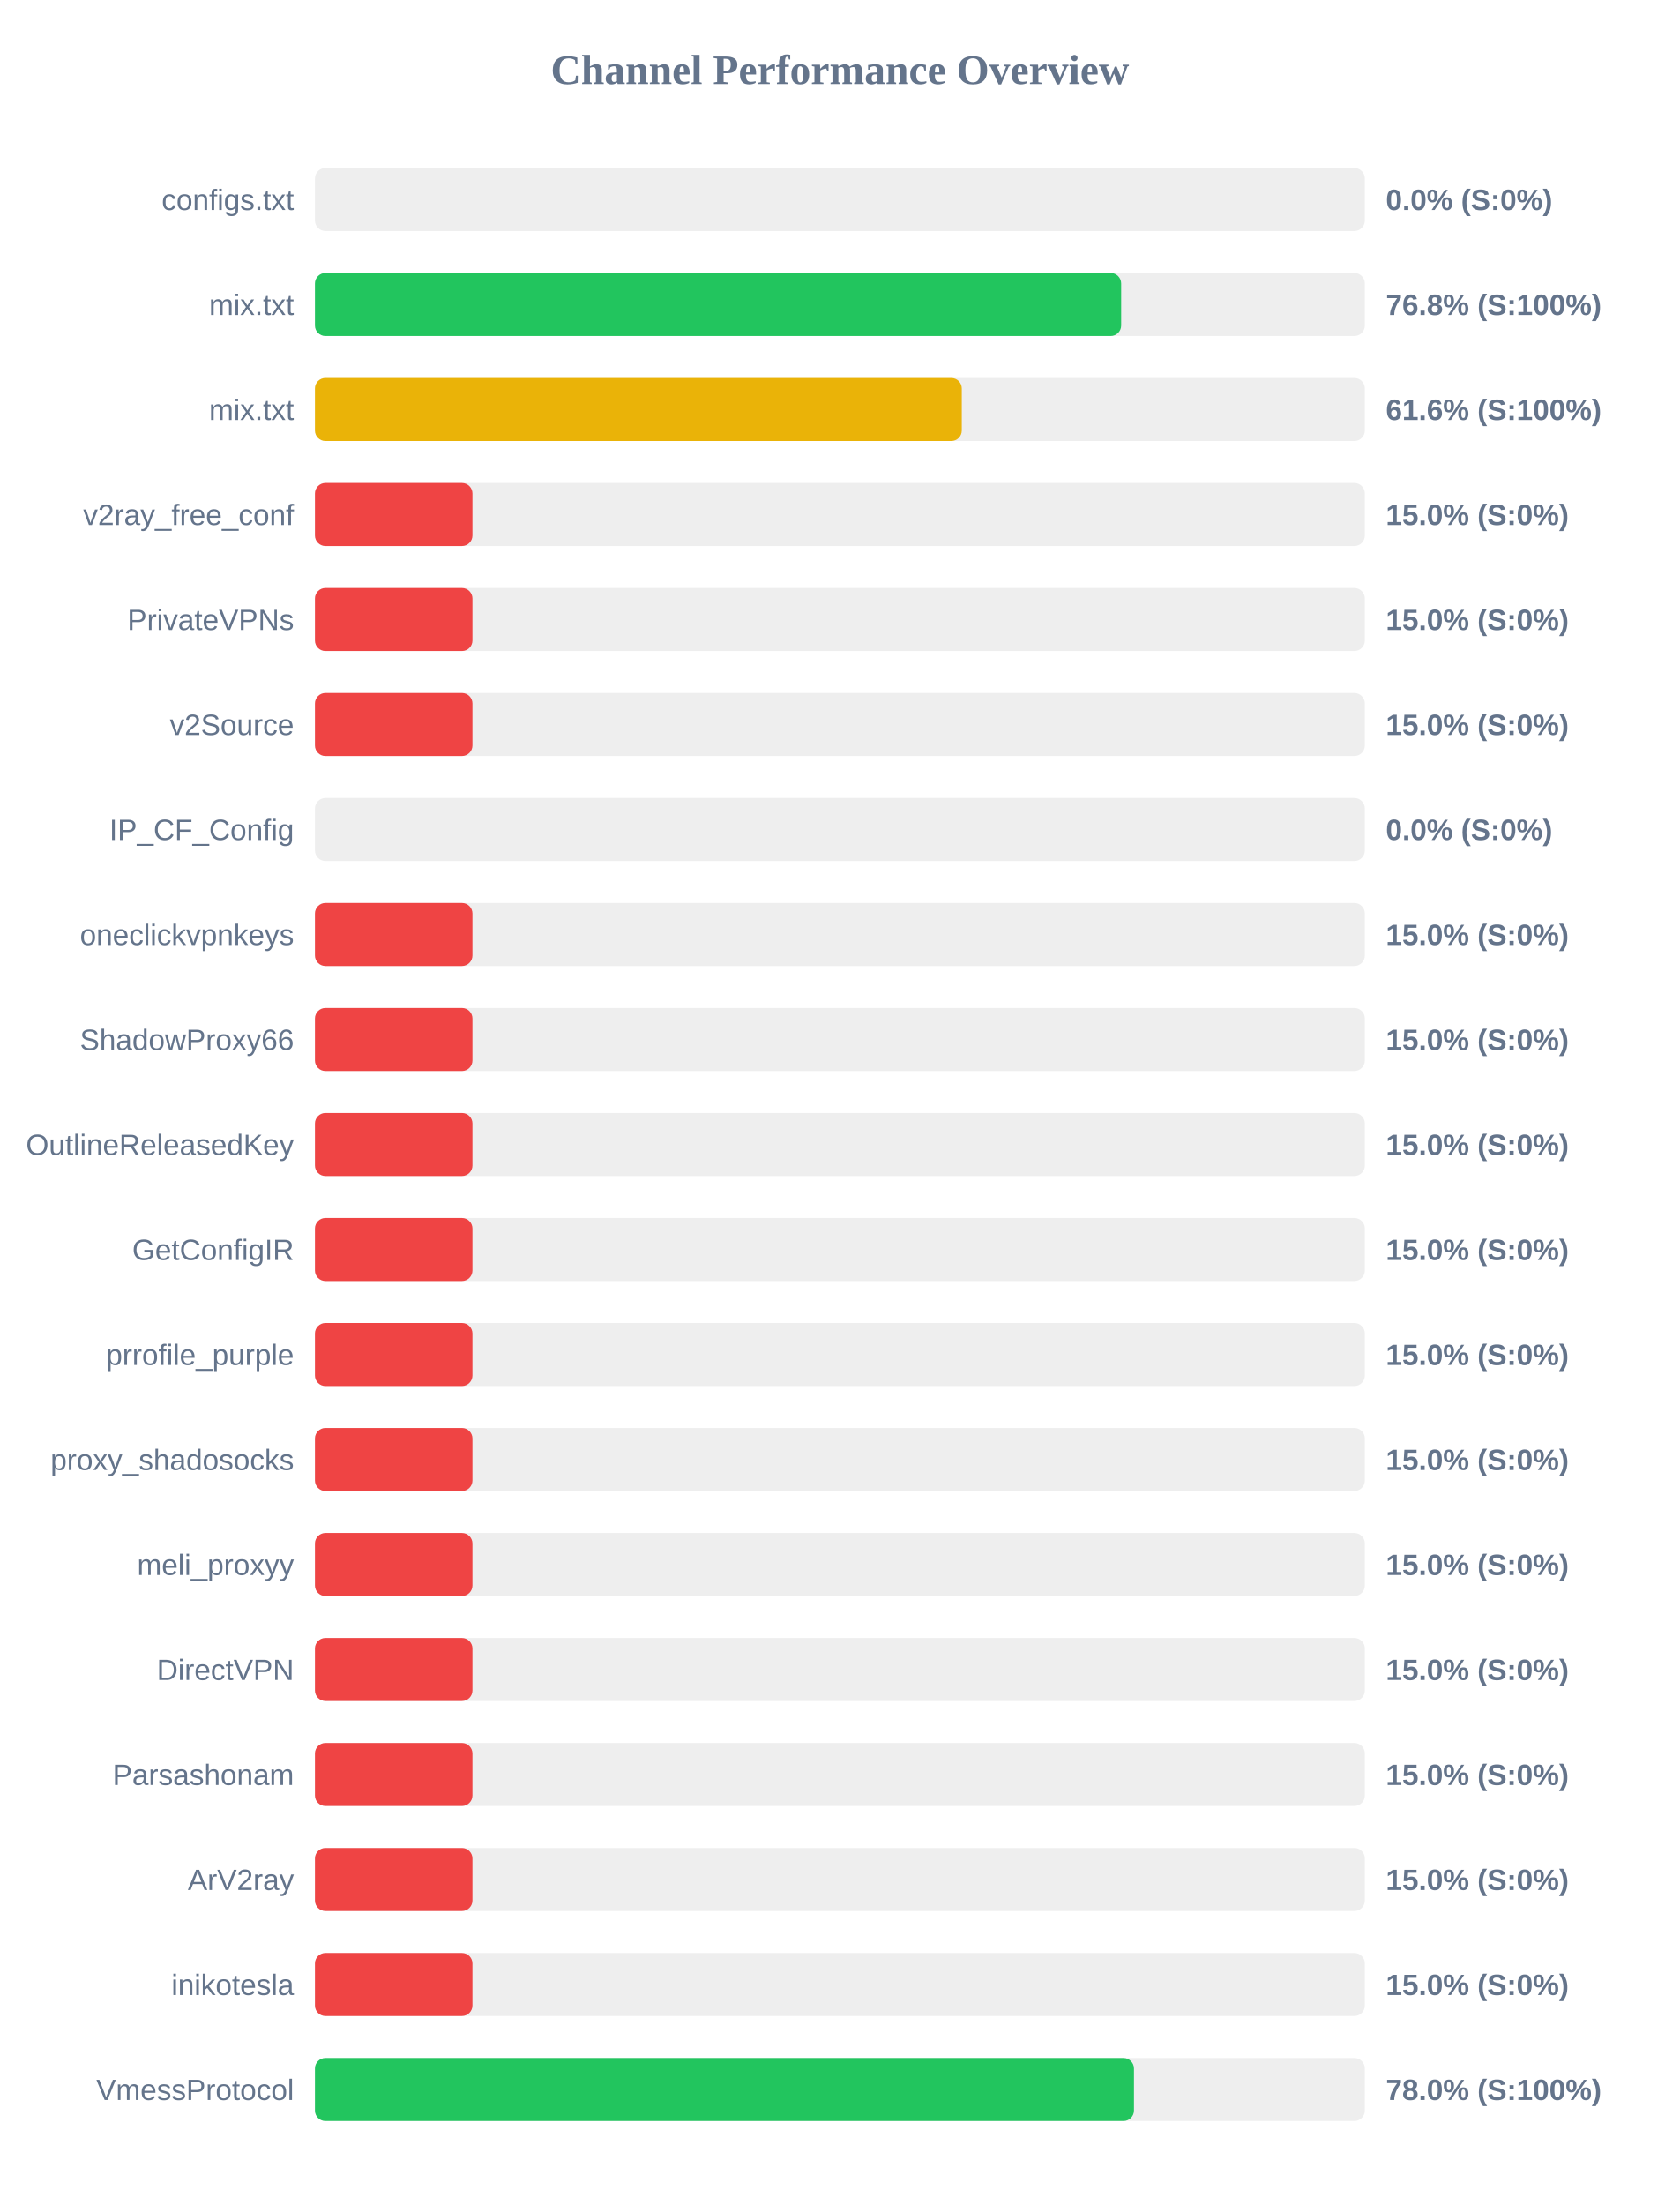
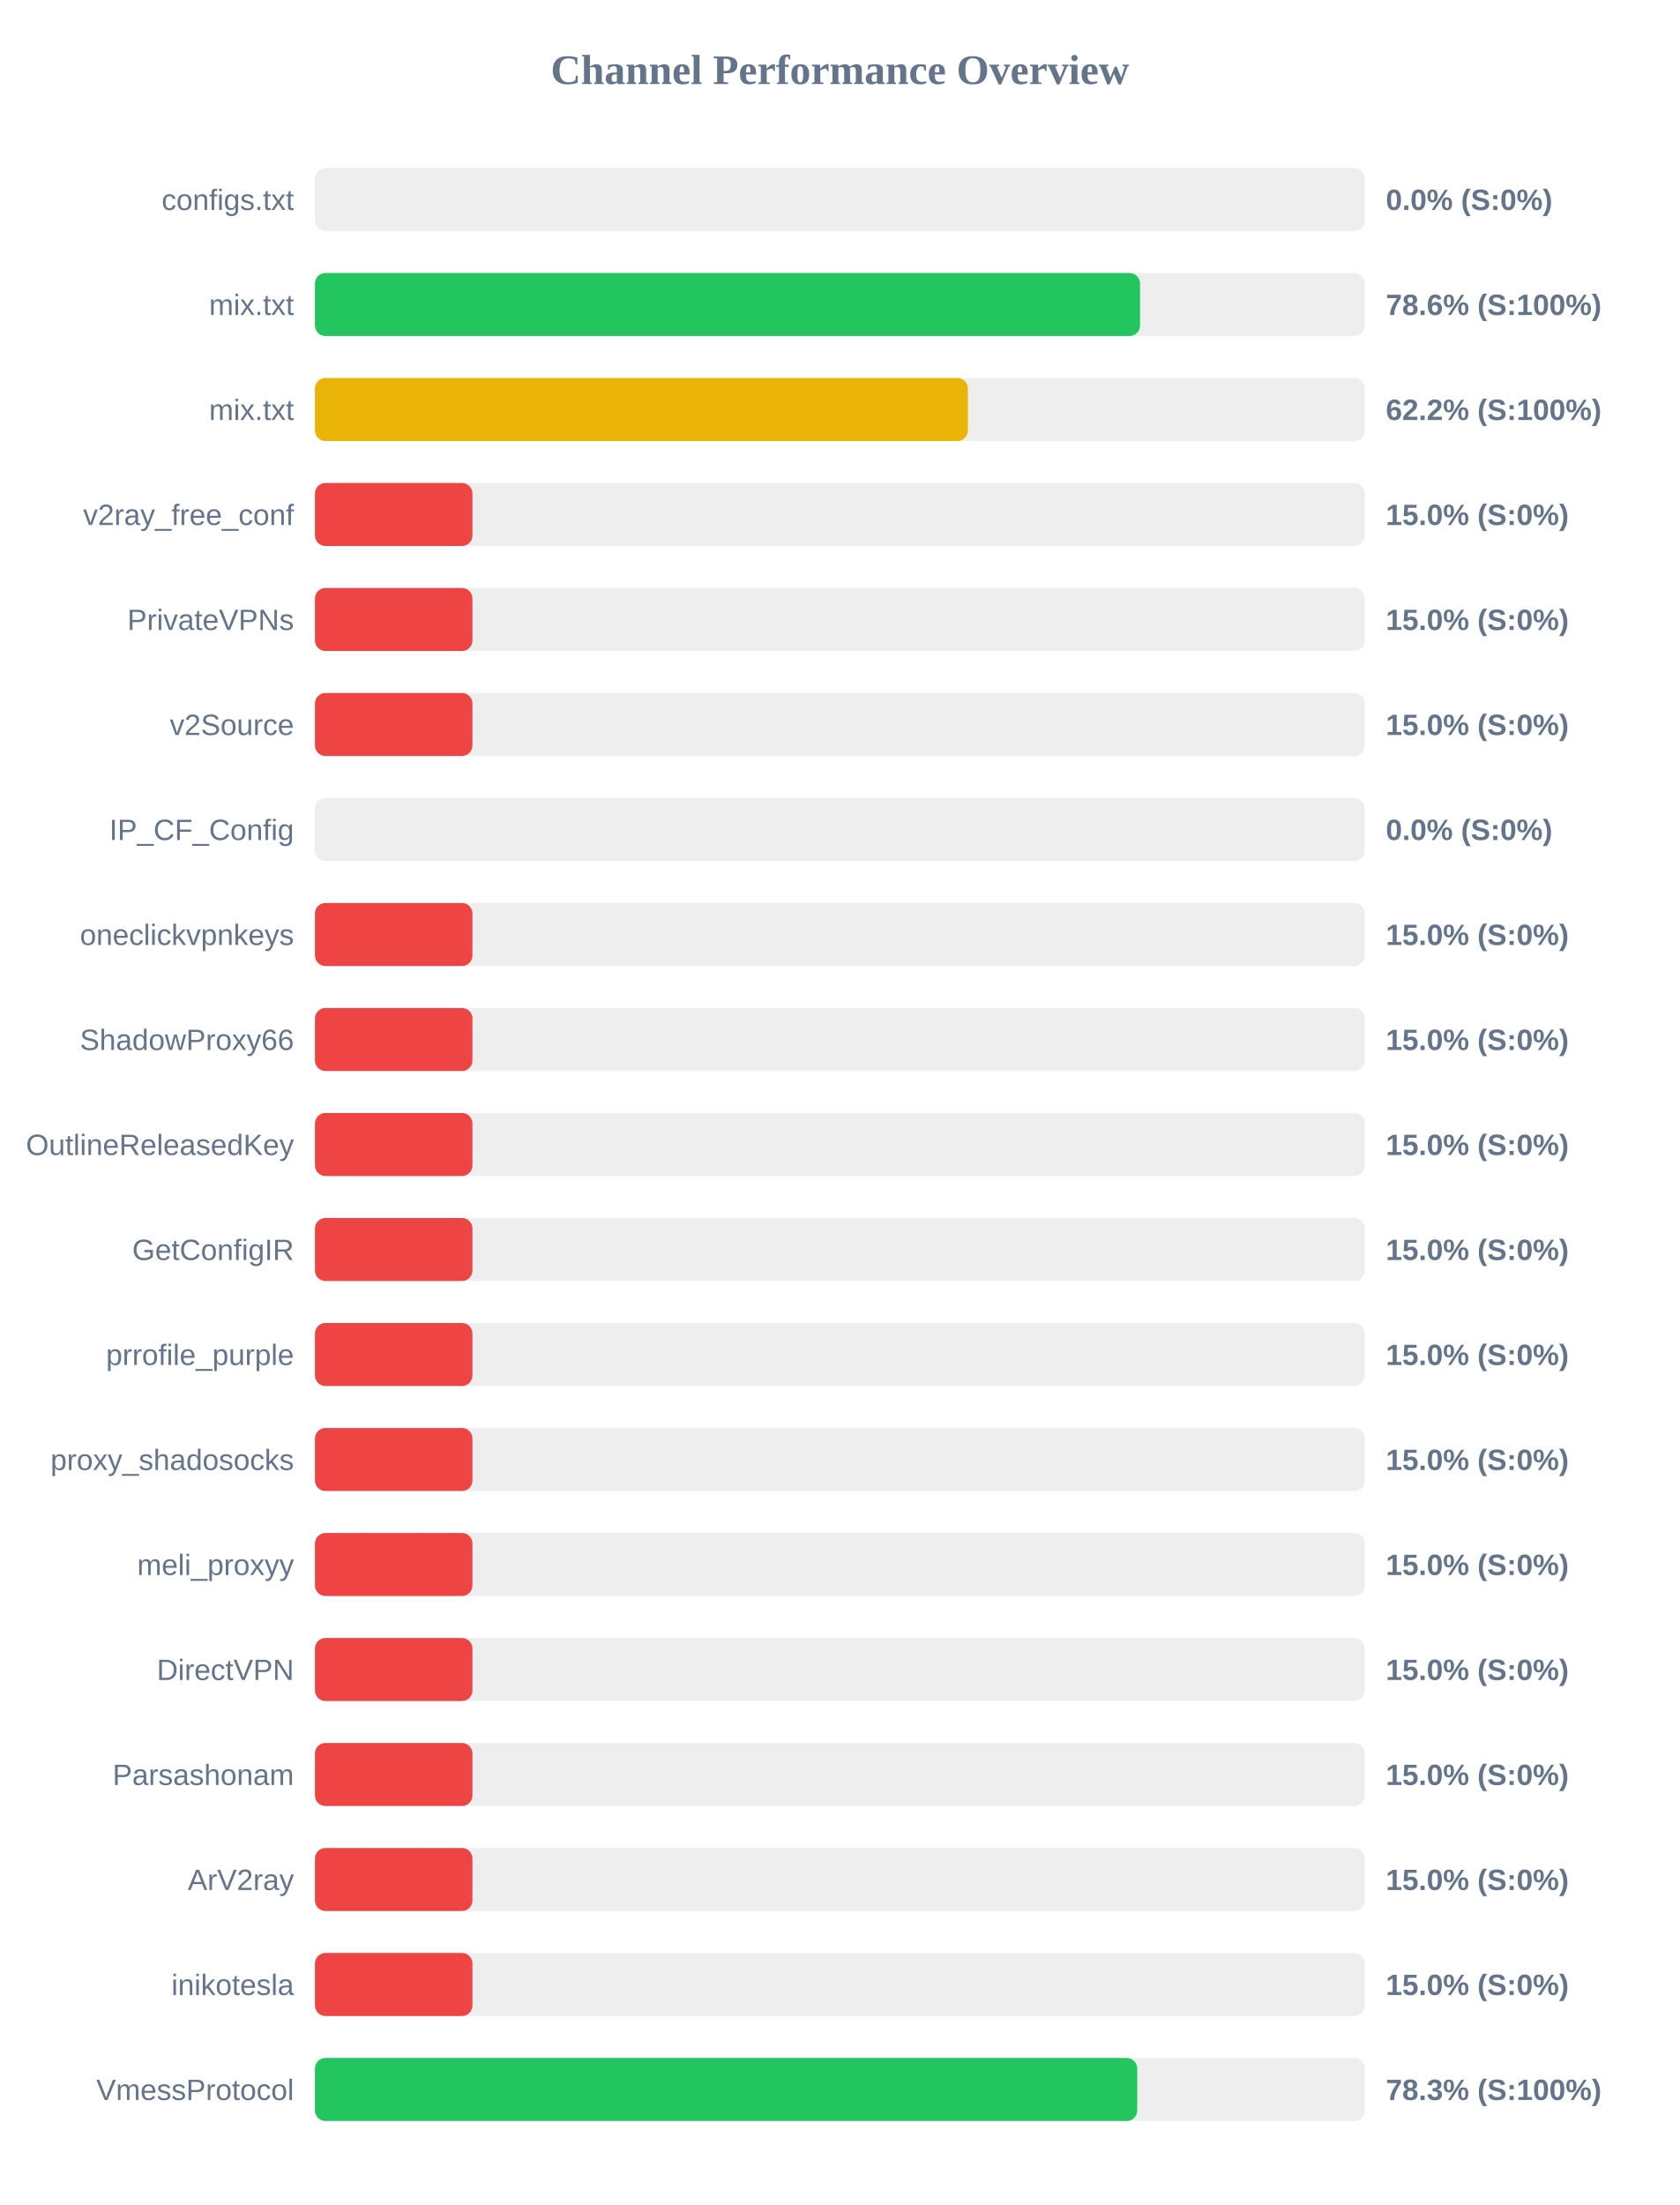
<svg xmlns="http://www.w3.org/2000/svg" width="800" height="1050" version="1.1">
  <style>
        .row { font: 14px Arial; fill: #64748b; }
        .score { font: bold 14px Arial; fill: #64748b; }
    </style>
  <text x="400" y="40" text-anchor="middle" font-size="20px" font-weight="bold" fill="#64748b">Channel Performance Overview</text>
  <rect x="150" y="80" width="500" height="30" fill="#eee" rx="5" />
  <rect x="150" y="80" width="0.0" height="30" fill="#ef4444" rx="5" />
  <text x="140" y="100" text-anchor="end" class="row">configs.txt</text>
  <text x="660" y="100" text-anchor="start" class="score">0.0% (S:0%)</text>
  <rect x="150" y="130" width="500" height="30" fill="#eee" rx="5" />
-   <rect x="150" y="130" width="383.95" height="30" fill="#22c55e" rx="5" />
+   <rect x="150" y="130" width="392.95" height="30" fill="#22c55e" rx="5" />
  <text x="140" y="150" text-anchor="end" class="row">mix.txt</text>
-   <text x="660" y="150" text-anchor="start" class="score">76.8% (S:100%)</text>
+   <text x="660" y="150" text-anchor="start" class="score">78.6% (S:100%)</text>
  <rect x="150" y="180" width="500" height="30" fill="#eee" rx="5" />
-   <rect x="150" y="180" width="308.05" height="30" fill="#eab308" rx="5" />
+   <rect x="150" y="180" width="310.95" height="30" fill="#eab308" rx="5" />
  <text x="140" y="200" text-anchor="end" class="row">mix.txt</text>
-   <text x="660" y="200" text-anchor="start" class="score">61.6% (S:100%)</text>
+   <text x="660" y="200" text-anchor="start" class="score">62.2% (S:100%)</text>
  <rect x="150" y="230" width="500" height="30" fill="#eee" rx="5" />
  <rect x="150" y="230" width="75.0" height="30" fill="#ef4444" rx="5" />
  <text x="140" y="250" text-anchor="end" class="row">v2ray_free_conf</text>
  <text x="660" y="250" text-anchor="start" class="score">15.0% (S:0%)</text>
  <rect x="150" y="280" width="500" height="30" fill="#eee" rx="5" />
  <rect x="150" y="280" width="75.0" height="30" fill="#ef4444" rx="5" />
  <text x="140" y="300" text-anchor="end" class="row">PrivateVPNs</text>
  <text x="660" y="300" text-anchor="start" class="score">15.0% (S:0%)</text>
  <rect x="150" y="330" width="500" height="30" fill="#eee" rx="5" />
  <rect x="150" y="330" width="75.0" height="30" fill="#ef4444" rx="5" />
  <text x="140" y="350" text-anchor="end" class="row">v2Source</text>
  <text x="660" y="350" text-anchor="start" class="score">15.0% (S:0%)</text>
  <rect x="150" y="380" width="500" height="30" fill="#eee" rx="5" />
  <rect x="150" y="380" width="0.0" height="30" fill="#ef4444" rx="5" />
  <text x="140" y="400" text-anchor="end" class="row">IP_CF_Config</text>
  <text x="660" y="400" text-anchor="start" class="score">0.0% (S:0%)</text>
  <rect x="150" y="430" width="500" height="30" fill="#eee" rx="5" />
  <rect x="150" y="430" width="75.0" height="30" fill="#ef4444" rx="5" />
  <text x="140" y="450" text-anchor="end" class="row">oneclickvpnkeys</text>
  <text x="660" y="450" text-anchor="start" class="score">15.0% (S:0%)</text>
  <rect x="150" y="480" width="500" height="30" fill="#eee" rx="5" />
  <rect x="150" y="480" width="75.0" height="30" fill="#ef4444" rx="5" />
  <text x="140" y="500" text-anchor="end" class="row">ShadowProxy66</text>
  <text x="660" y="500" text-anchor="start" class="score">15.0% (S:0%)</text>
  <rect x="150" y="530" width="500" height="30" fill="#eee" rx="5" />
  <rect x="150" y="530" width="75.0" height="30" fill="#ef4444" rx="5" />
  <text x="140" y="550" text-anchor="end" class="row">OutlineReleasedKey</text>
  <text x="660" y="550" text-anchor="start" class="score">15.0% (S:0%)</text>
  <rect x="150" y="580" width="500" height="30" fill="#eee" rx="5" />
  <rect x="150" y="580" width="75.0" height="30" fill="#ef4444" rx="5" />
  <text x="140" y="600" text-anchor="end" class="row">GetConfigIR</text>
  <text x="660" y="600" text-anchor="start" class="score">15.0% (S:0%)</text>
  <rect x="150" y="630" width="500" height="30" fill="#eee" rx="5" />
  <rect x="150" y="630" width="75.0" height="30" fill="#ef4444" rx="5" />
  <text x="140" y="650" text-anchor="end" class="row">prrofile_purple</text>
  <text x="660" y="650" text-anchor="start" class="score">15.0% (S:0%)</text>
  <rect x="150" y="680" width="500" height="30" fill="#eee" rx="5" />
  <rect x="150" y="680" width="75.0" height="30" fill="#ef4444" rx="5" />
  <text x="140" y="700" text-anchor="end" class="row">proxy_shadosocks</text>
  <text x="660" y="700" text-anchor="start" class="score">15.0% (S:0%)</text>
  <rect x="150" y="730" width="500" height="30" fill="#eee" rx="5" />
  <rect x="150" y="730" width="75.0" height="30" fill="#ef4444" rx="5" />
  <text x="140" y="750" text-anchor="end" class="row">meli_proxyy</text>
  <text x="660" y="750" text-anchor="start" class="score">15.0% (S:0%)</text>
  <rect x="150" y="780" width="500" height="30" fill="#eee" rx="5" />
  <rect x="150" y="780" width="75.0" height="30" fill="#ef4444" rx="5" />
  <text x="140" y="800" text-anchor="end" class="row">DirectVPN</text>
  <text x="660" y="800" text-anchor="start" class="score">15.0% (S:0%)</text>
  <rect x="150" y="830" width="500" height="30" fill="#eee" rx="5" />
  <rect x="150" y="830" width="75.0" height="30" fill="#ef4444" rx="5" />
  <text x="140" y="850" text-anchor="end" class="row">Parsashonam</text>
  <text x="660" y="850" text-anchor="start" class="score">15.0% (S:0%)</text>
  <rect x="150" y="880" width="500" height="30" fill="#eee" rx="5" />
  <rect x="150" y="880" width="75.0" height="30" fill="#ef4444" rx="5" />
  <text x="140" y="900" text-anchor="end" class="row">ArV2ray</text>
  <text x="660" y="900" text-anchor="start" class="score">15.0% (S:0%)</text>
  <rect x="150" y="930" width="500" height="30" fill="#eee" rx="5" />
  <rect x="150" y="930" width="75.0" height="30" fill="#ef4444" rx="5" />
  <text x="140" y="950" text-anchor="end" class="row">inikotesla</text>
  <text x="660" y="950" text-anchor="start" class="score">15.0% (S:0%)</text>
  <rect x="150" y="980" width="500" height="30" fill="#eee" rx="5" />
-   <rect x="150" y="980" width="390.05" height="30" fill="#22c55e" rx="5" />
+   <rect x="150" y="980" width="391.6" height="30" fill="#22c55e" rx="5" />
  <text x="140" y="1000" text-anchor="end" class="row">VmessProtocol</text>
-   <text x="660" y="1000" text-anchor="start" class="score">78.0% (S:100%)</text>
+   <text x="660" y="1000" text-anchor="start" class="score">78.3% (S:100%)</text>
</svg>
